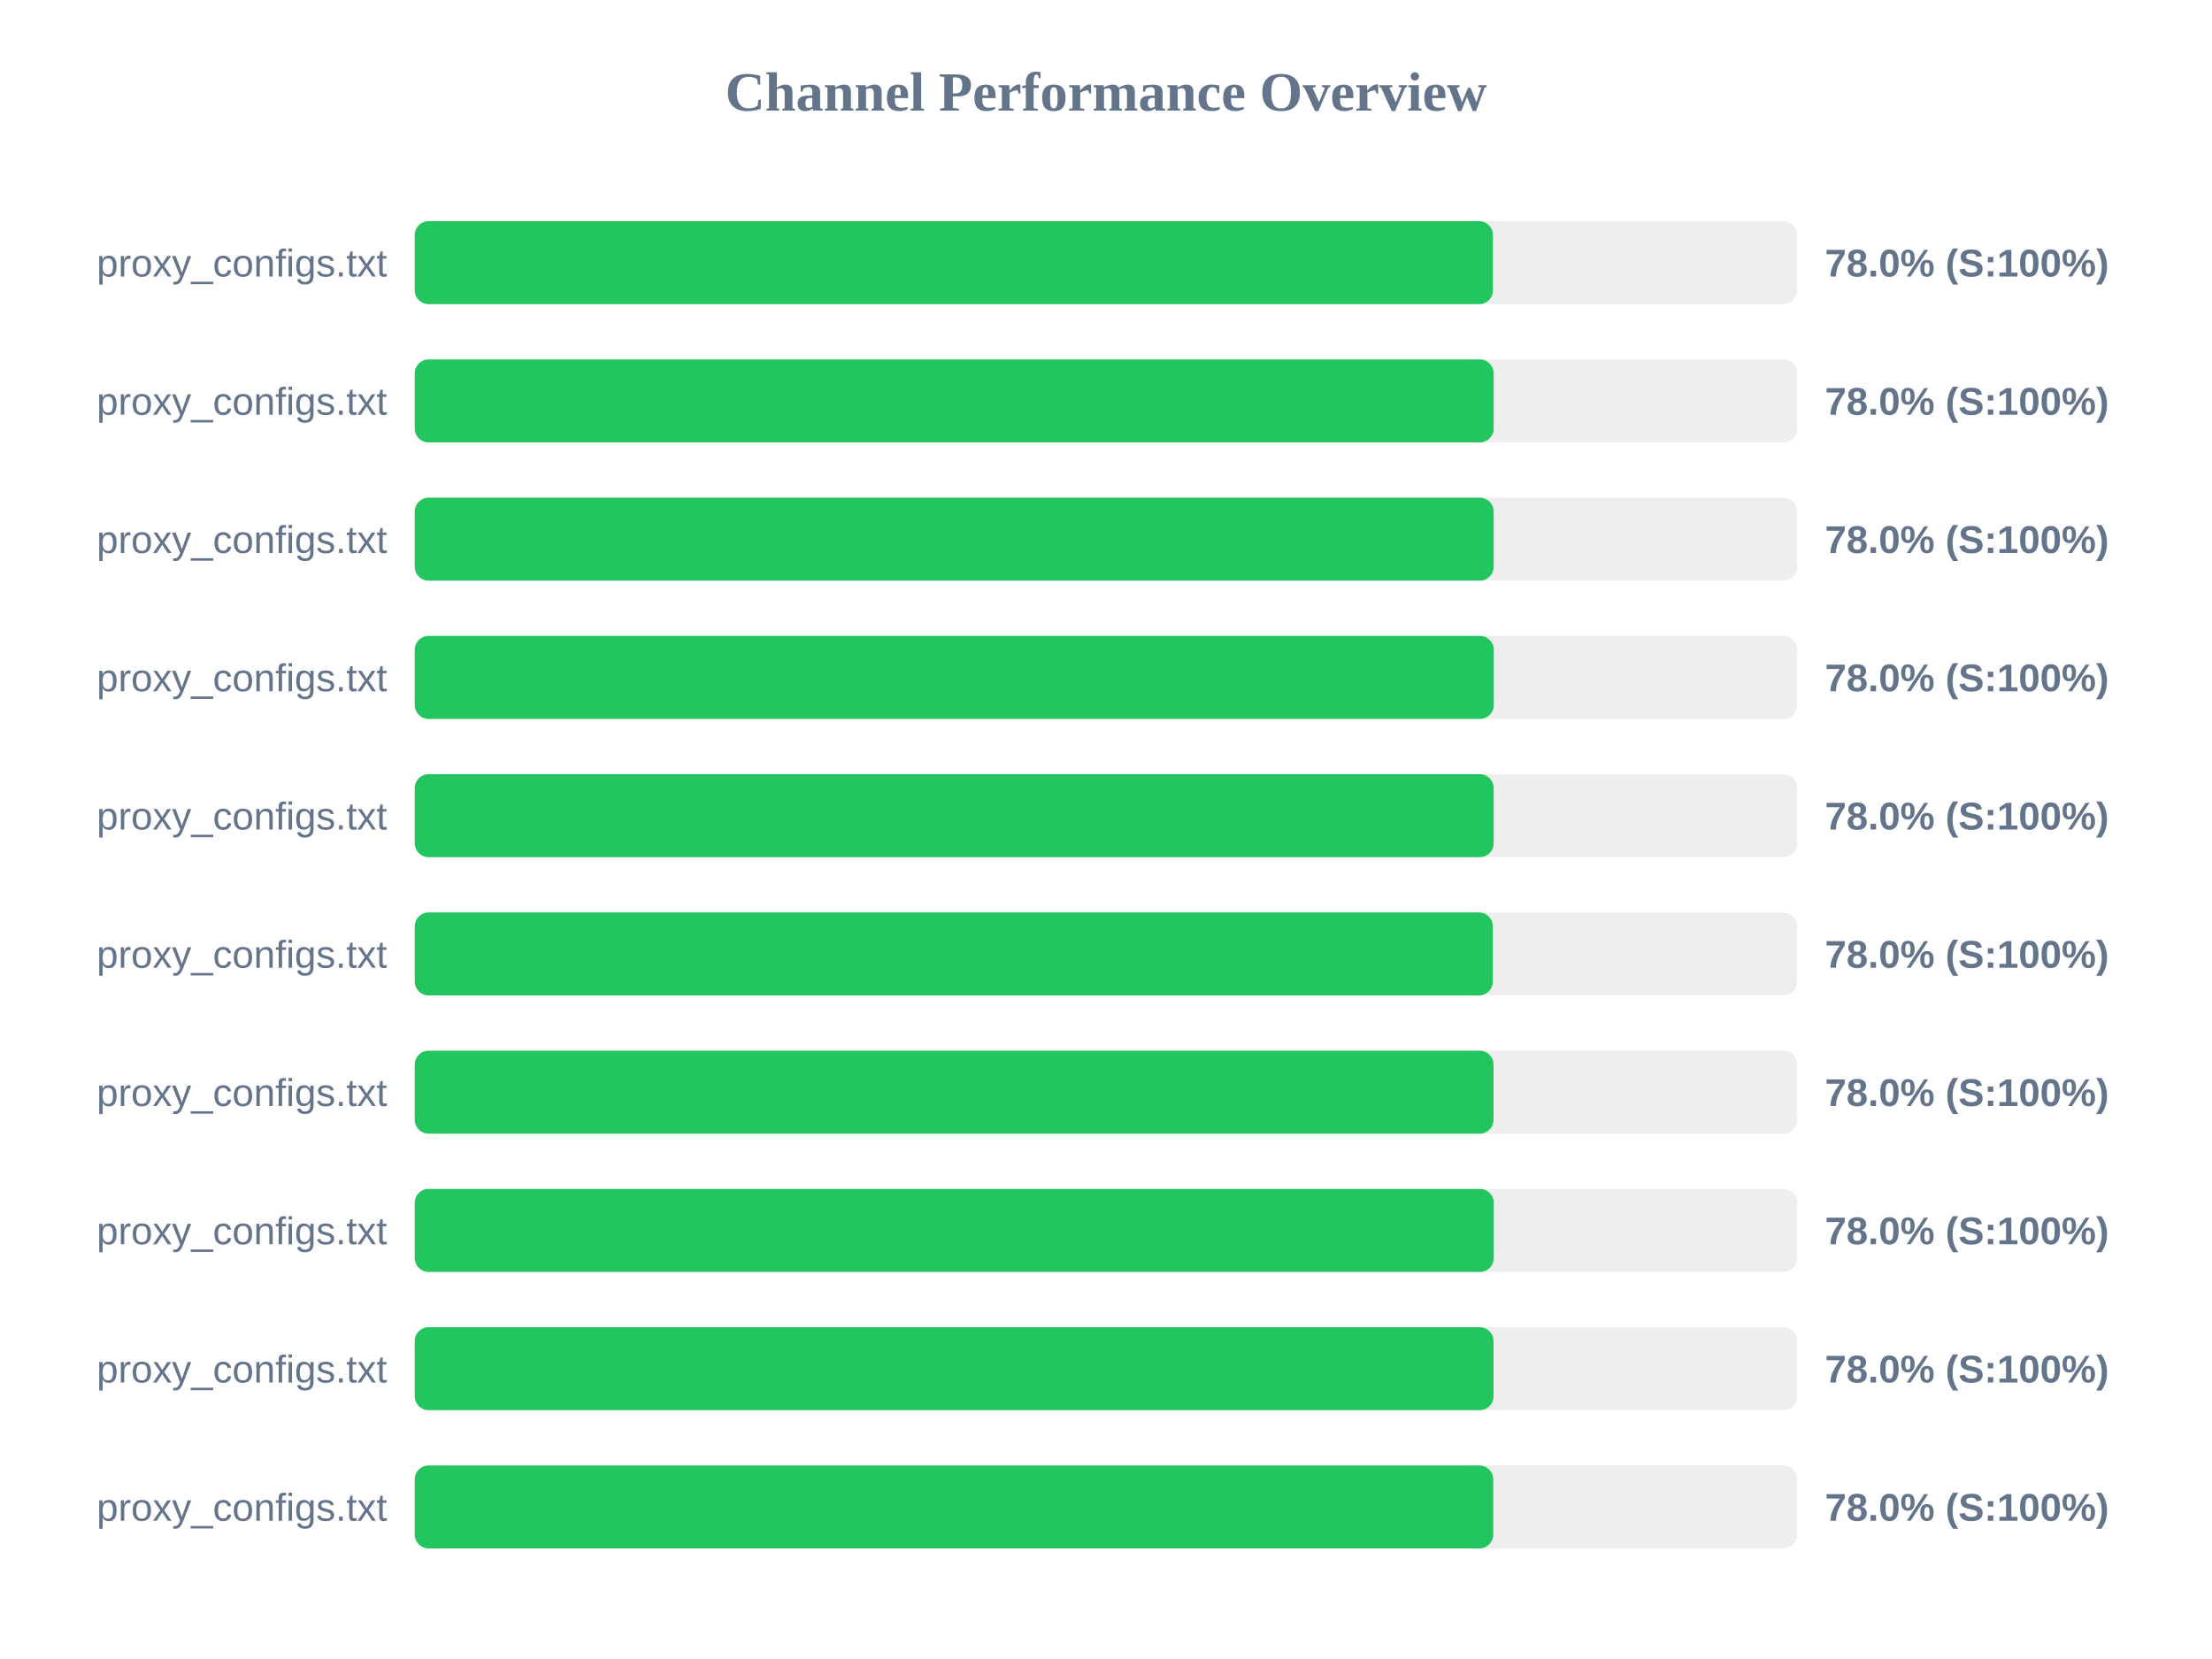
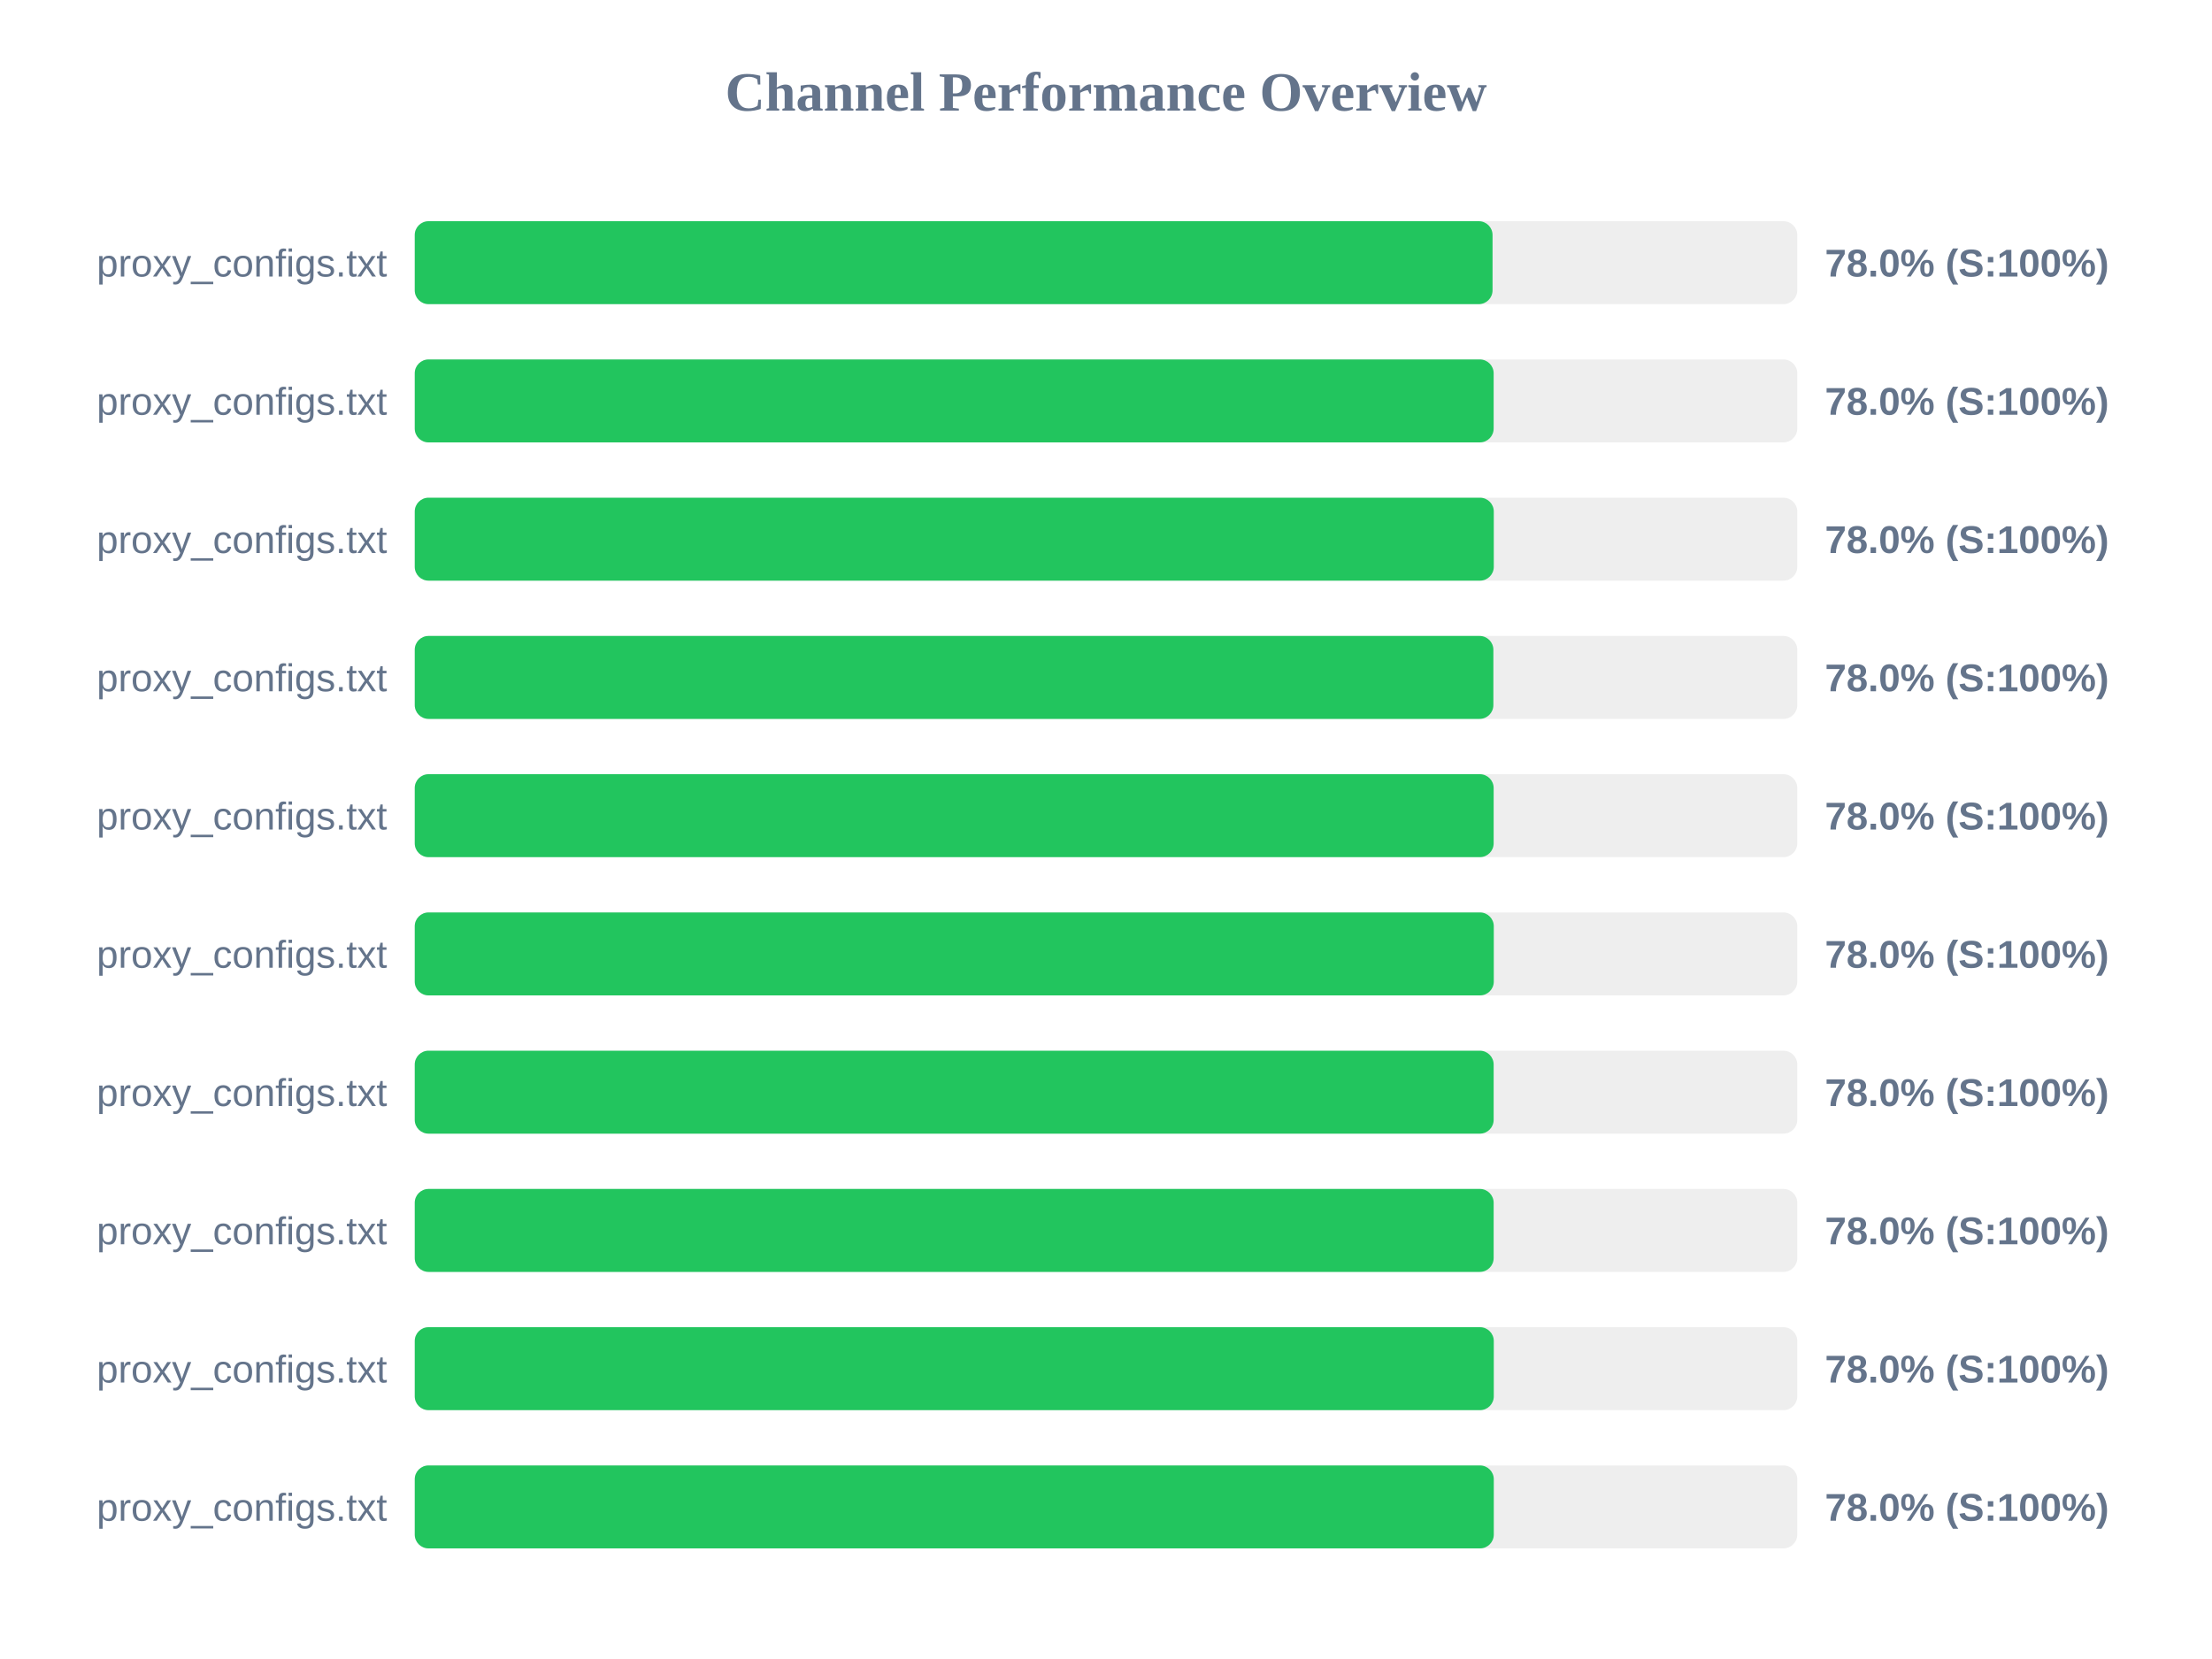
<svg xmlns="http://www.w3.org/2000/svg" width="800" height="600" version="1.1">
  <style>
        .row { font: 14px Arial; fill: #64748b; }
        .score { font: bold 14px Arial; fill: #64748b; }
    </style>
  <text x="400" y="40" text-anchor="middle" font-size="20px" font-weight="bold" fill="#64748b">Channel Performance Overview</text>
  <rect x="150" y="80" width="500" height="30" fill="#eee" rx="5" />
-   <rect x="150" y="80" width="389.95" height="30" fill="#22c55e" rx="5" />
+   <rect x="150" y="80" width="389.8" height="30" fill="#22c55e" rx="5" />
  <text x="140" y="100" text-anchor="end" class="row">proxy_configs.txt</text>
  <text x="660" y="100" text-anchor="start" class="score">78.0% (S:100%)</text>
  <rect x="150" y="130" width="500" height="30" fill="#eee" rx="5" />
  <rect x="150" y="130" width="390.2" height="30" fill="#22c55e" rx="5" />
  <text x="140" y="150" text-anchor="end" class="row">proxy_configs.txt</text>
  <text x="660" y="150" text-anchor="start" class="score">78.0% (S:100%)</text>
  <rect x="150" y="180" width="500" height="30" fill="#eee" rx="5" />
-   <rect x="150" y="180" width="390.2" height="30" fill="#22c55e" rx="5" />
+   <rect x="150" y="180" width="390.25" height="30" fill="#22c55e" rx="5" />
  <text x="140" y="200" text-anchor="end" class="row">proxy_configs.txt</text>
  <text x="660" y="200" text-anchor="start" class="score">78.0% (S:100%)</text>
  <rect x="150" y="230" width="500" height="30" fill="#eee" rx="5" />
-   <rect x="150" y="230" width="390.25" height="30" fill="#22c55e" rx="5" />
+   <rect x="150" y="230" width="390.1" height="30" fill="#22c55e" rx="5" />
  <text x="140" y="250" text-anchor="end" class="row">proxy_configs.txt</text>
  <text x="660" y="250" text-anchor="start" class="score">78.0% (S:100%)</text>
  <rect x="150" y="280" width="500" height="30" fill="#eee" rx="5" />
  <rect x="150" y="280" width="390.2" height="30" fill="#22c55e" rx="5" />
  <text x="140" y="300" text-anchor="end" class="row">proxy_configs.txt</text>
  <text x="660" y="300" text-anchor="start" class="score">78.0% (S:100%)</text>
  <rect x="150" y="330" width="500" height="30" fill="#eee" rx="5" />
-   <rect x="150" y="330" width="389.9" height="30" fill="#22c55e" rx="5" />
+   <rect x="150" y="330" width="390.25" height="30" fill="#22c55e" rx="5" />
  <text x="140" y="350" text-anchor="end" class="row">proxy_configs.txt</text>
  <text x="660" y="350" text-anchor="start" class="score">78.0% (S:100%)</text>
  <rect x="150" y="380" width="500" height="30" fill="#eee" rx="5" />
-   <rect x="150" y="380" width="390.15" height="30" fill="#22c55e" rx="5" />
+   <rect x="150" y="380" width="390.2" height="30" fill="#22c55e" rx="5" />
  <text x="140" y="400" text-anchor="end" class="row">proxy_configs.txt</text>
  <text x="660" y="400" text-anchor="start" class="score">78.0% (S:100%)</text>
  <rect x="150" y="430" width="500" height="30" fill="#eee" rx="5" />
-   <rect x="150" y="430" width="390.25" height="30" fill="#22c55e" rx="5" />
+   <rect x="150" y="430" width="390.2" height="30" fill="#22c55e" rx="5" />
  <text x="140" y="450" text-anchor="end" class="row">proxy_configs.txt</text>
  <text x="660" y="450" text-anchor="start" class="score">78.0% (S:100%)</text>
  <rect x="150" y="480" width="500" height="30" fill="#eee" rx="5" />
-   <rect x="150" y="480" width="390.15" height="30" fill="#22c55e" rx="5" />
+   <rect x="150" y="480" width="390.25" height="30" fill="#22c55e" rx="5" />
  <text x="140" y="500" text-anchor="end" class="row">proxy_configs.txt</text>
  <text x="660" y="500" text-anchor="start" class="score">78.0% (S:100%)</text>
  <rect x="150" y="530" width="500" height="30" fill="#eee" rx="5" />
-   <rect x="150" y="530" width="390.05" height="30" fill="#22c55e" rx="5" />
+   <rect x="150" y="530" width="390.25" height="30" fill="#22c55e" rx="5" />
  <text x="140" y="550" text-anchor="end" class="row">proxy_configs.txt</text>
  <text x="660" y="550" text-anchor="start" class="score">78.0% (S:100%)</text>
</svg>
